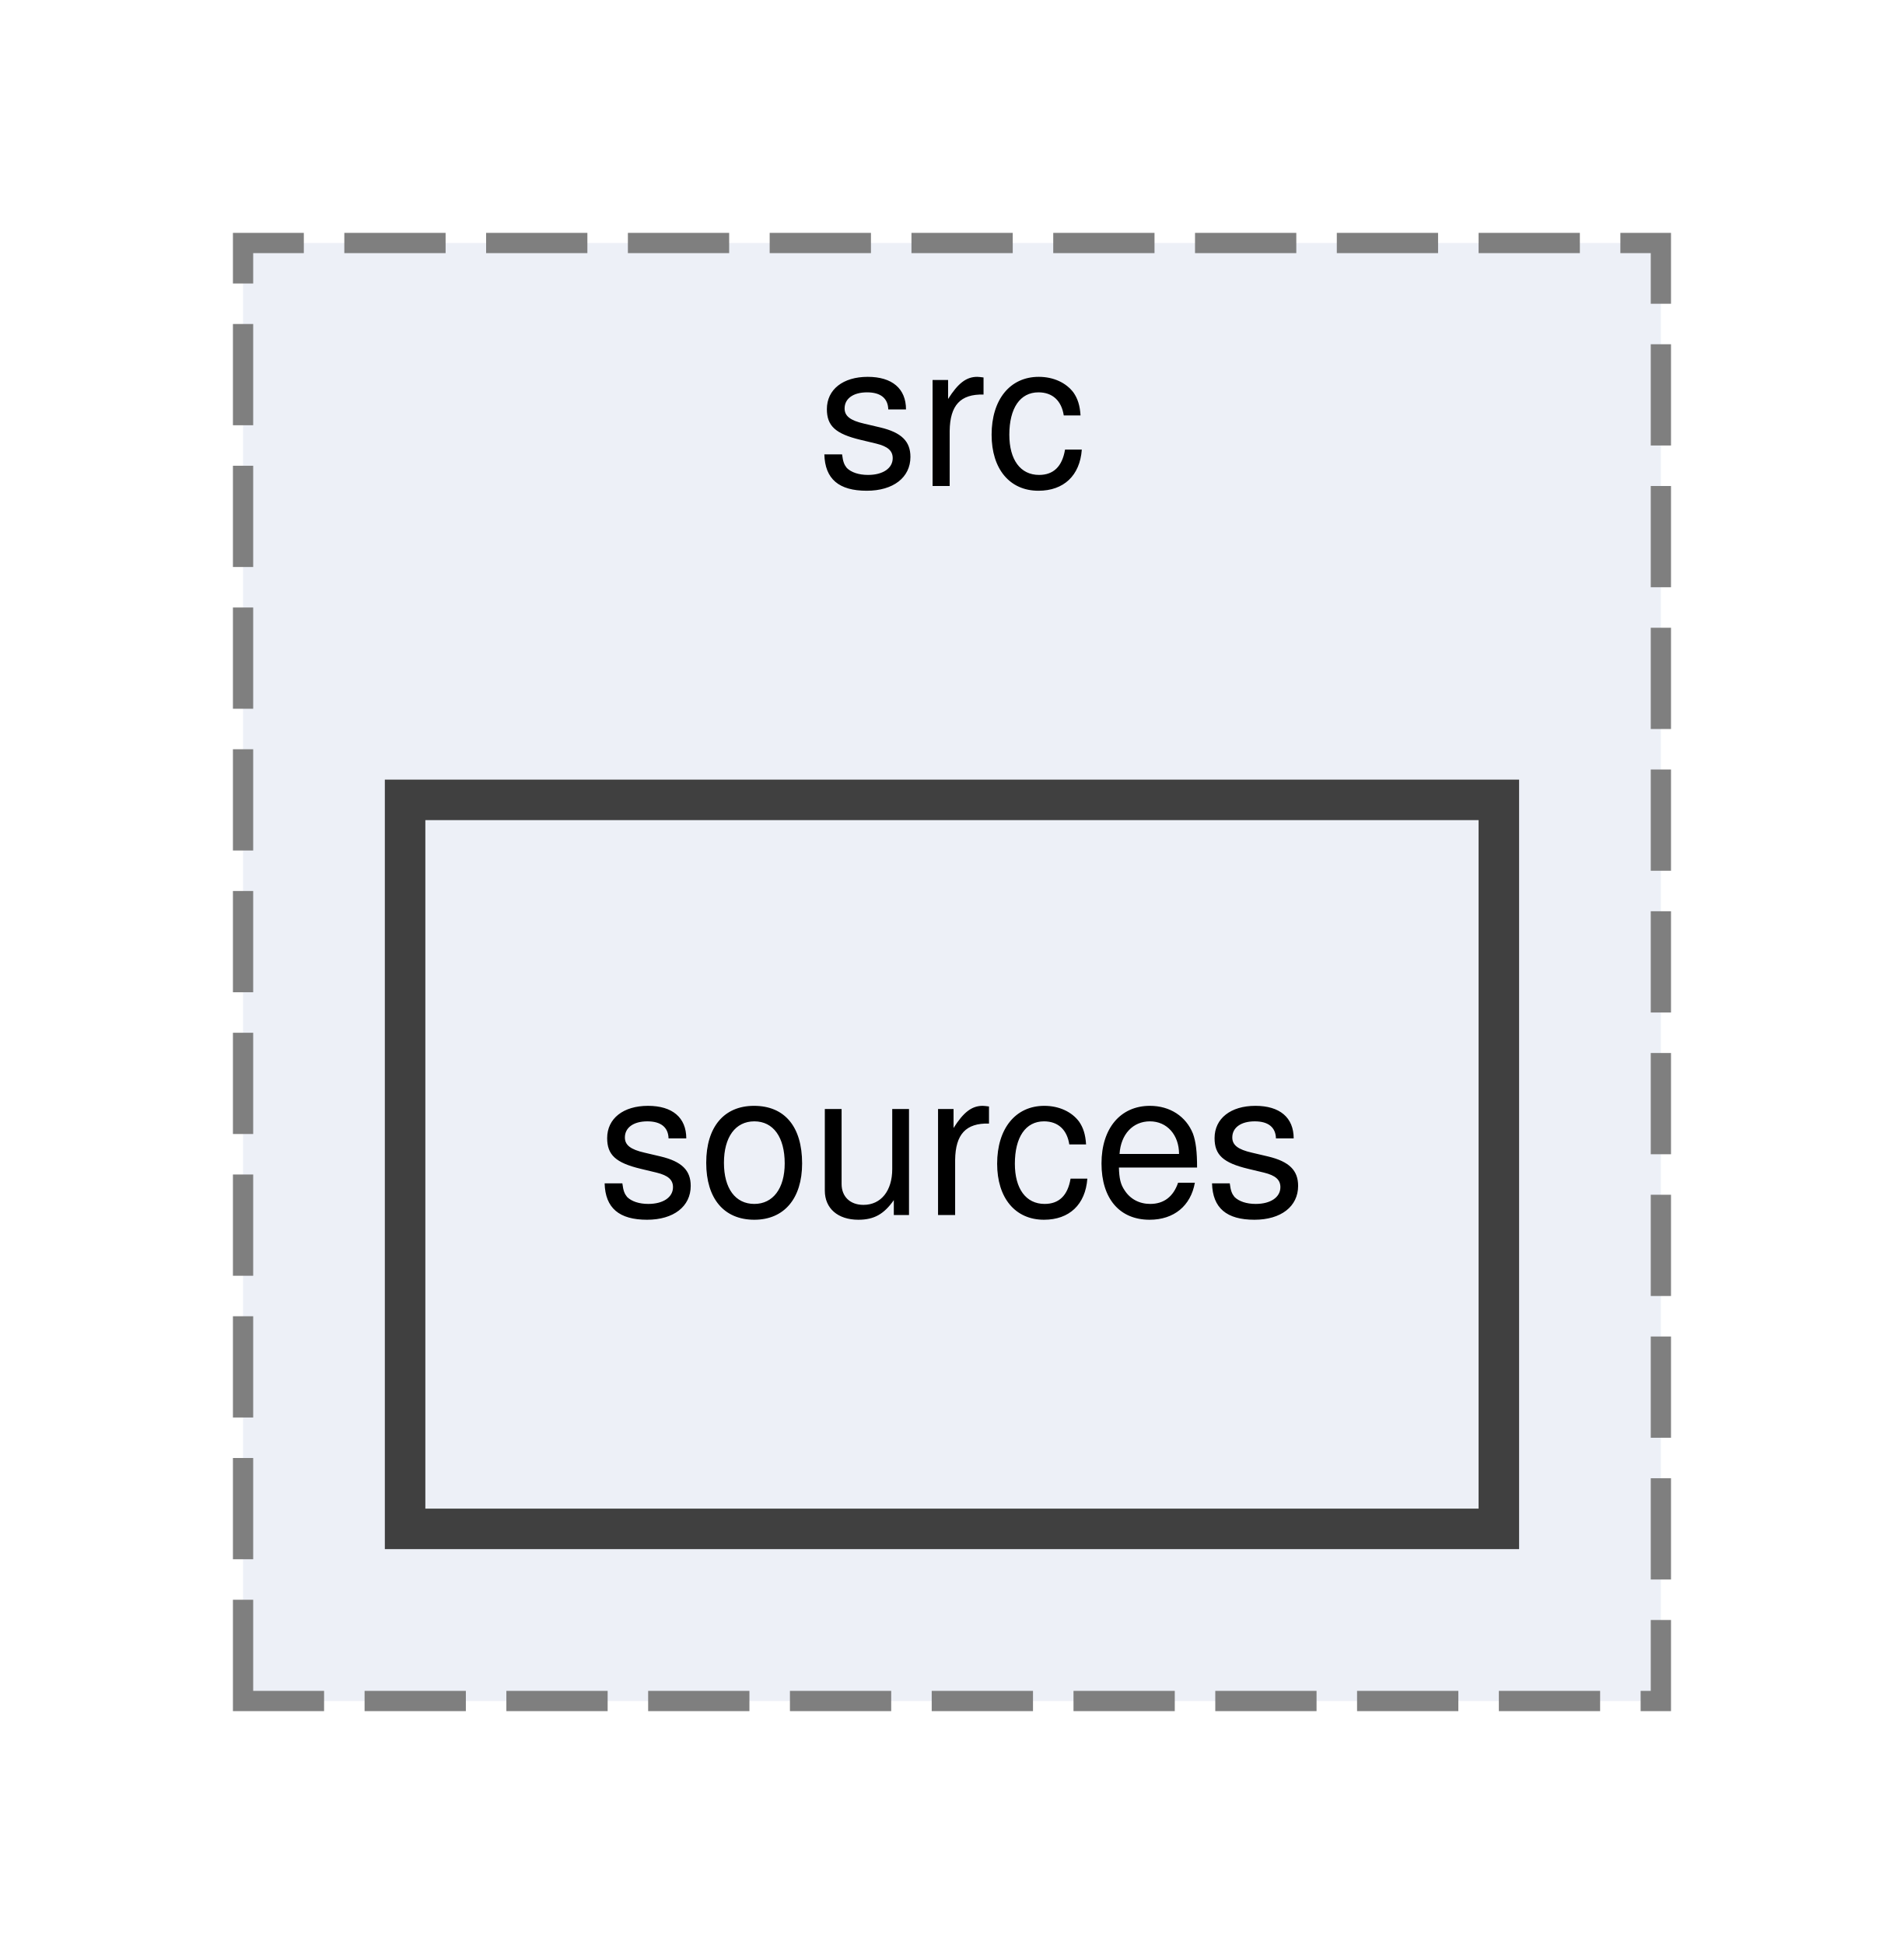
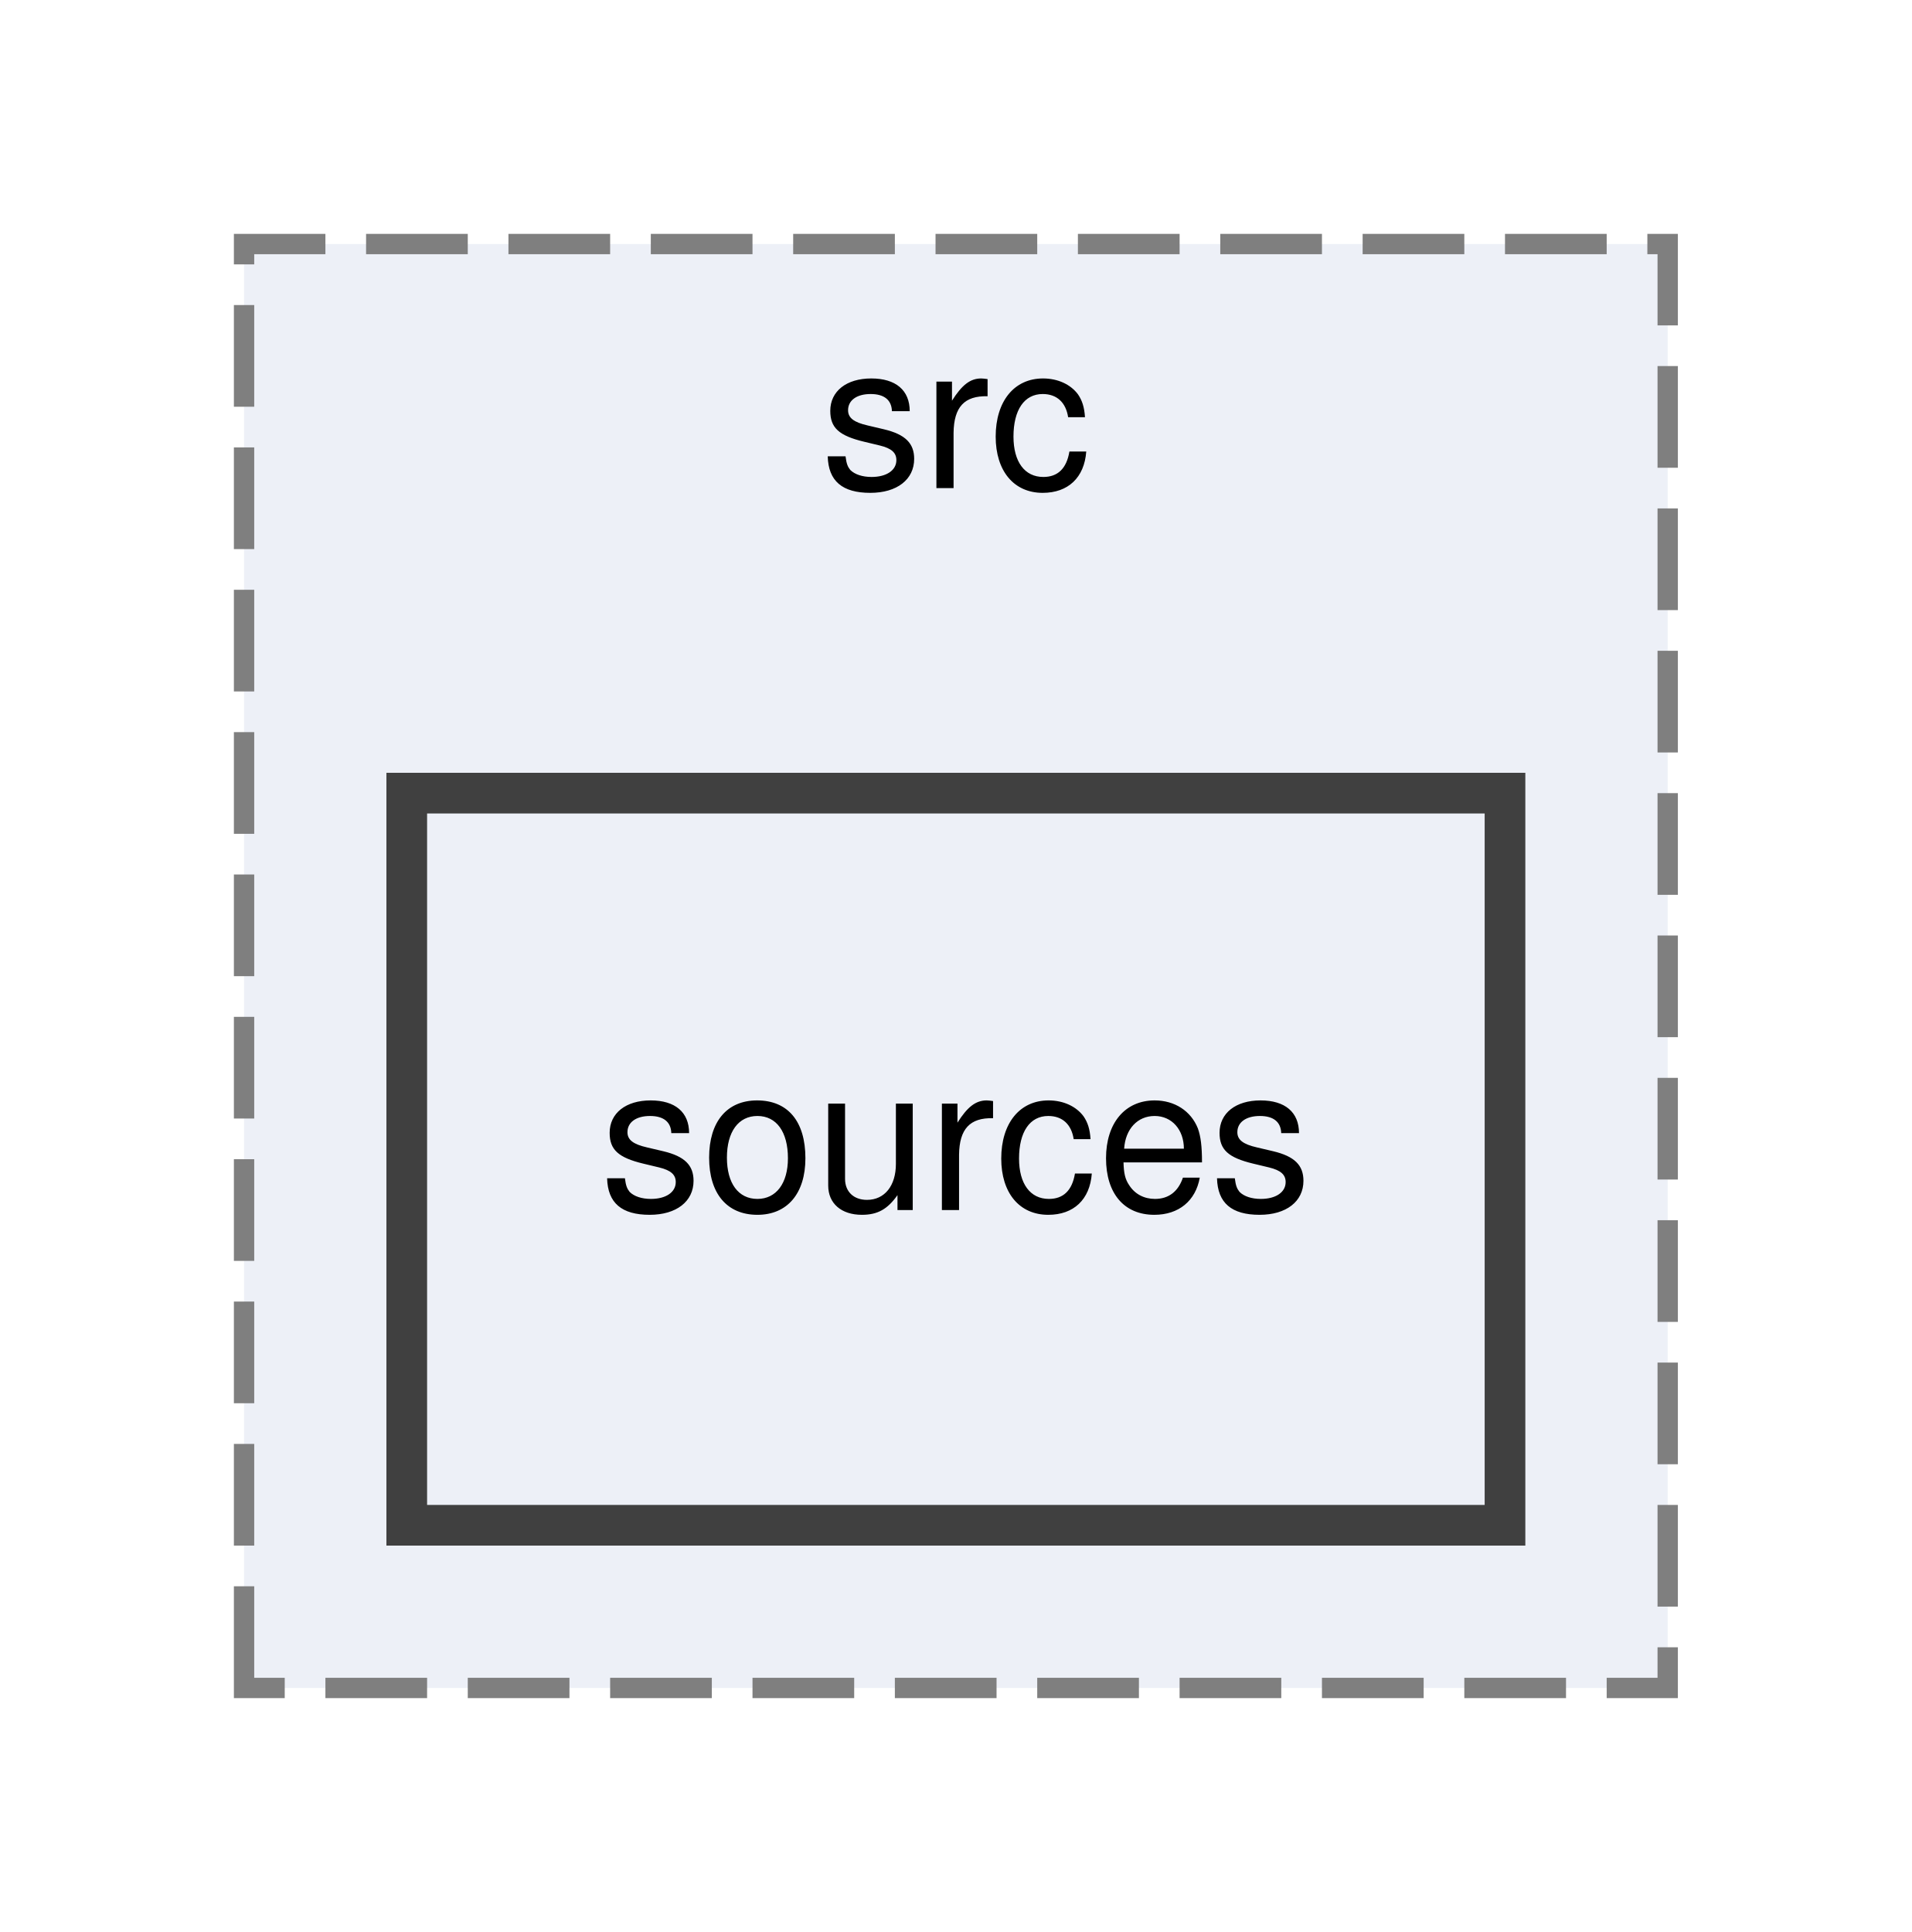
- <svg xmlns="http://www.w3.org/2000/svg" xmlns:xlink="http://www.w3.org/1999/xlink" width="94pt" height="96pt" viewBox="0.00 0.00 94.00 96.00">
-   <g id="graph0" class="graph" transform="scale(1 1) rotate(0) translate(4 92)">
+ <svg xmlns="http://www.w3.org/2000/svg" xmlns:xlink="http://www.w3.org/1999/xlink" width="94pt" height="95pt" viewBox="0.00 0.00 94.00 95.00">
+   <g id="graph0" class="graph" transform="scale(1 1) rotate(0) translate(4 91)">
    <g id="clust1" class="cluster">
      <g id="a_clust1">
        <a xlink:href="dir_ec4b05ea78493b6e07a220271af3bf1b.html" target="_top" xlink:title="src">
-           <polygon fill="#edf0f7" stroke="#7f7f7f" stroke-dasharray="5,2" points="8,-8 8,-80 78,-80 78,-8 8,-8" />
-           <text text-anchor="middle" x="43" y="-68" font-family="Helvetica,sans-Serif" font-size="10.00">src</text>
+           <polygon fill="#edf0f7" stroke="#7f7f7f" stroke-dasharray="5,2" points="8,-8 8,-79 78,-79 78,-8 8,-8" />
+           <text text-anchor="middle" x="43" y="-67" font-family="Helvetica,sans-Serif" font-size="10.00">src</text>
        </a>
      </g>
    </g>
    <g id="node1" class="node">
      <g id="a_node1">
        <a xlink:href="dir_338f34ff0a8c4365969eddab8440af33.html" target="_top" xlink:title="sources">
-           <polygon fill="#edf0f7" stroke="#404040" stroke-width="2" points="16,-16.5 16,-52.5 70,-52.5 70,-16.5 16,-16.5" />
-           <text text-anchor="middle" x="43" y="-32" font-family="Helvetica,sans-Serif" font-size="10.00">sources</text>
+           <polygon fill="#edf0f7" stroke="#404040" stroke-width="2" points="70,-52 16,-52 16,-16 70,-16 70,-52" />
+           <text text-anchor="middle" x="43" y="-31.5" font-family="Helvetica,sans-Serif" font-size="10.00">sources</text>
        </a>
      </g>
    </g>
  </g>
</svg>
